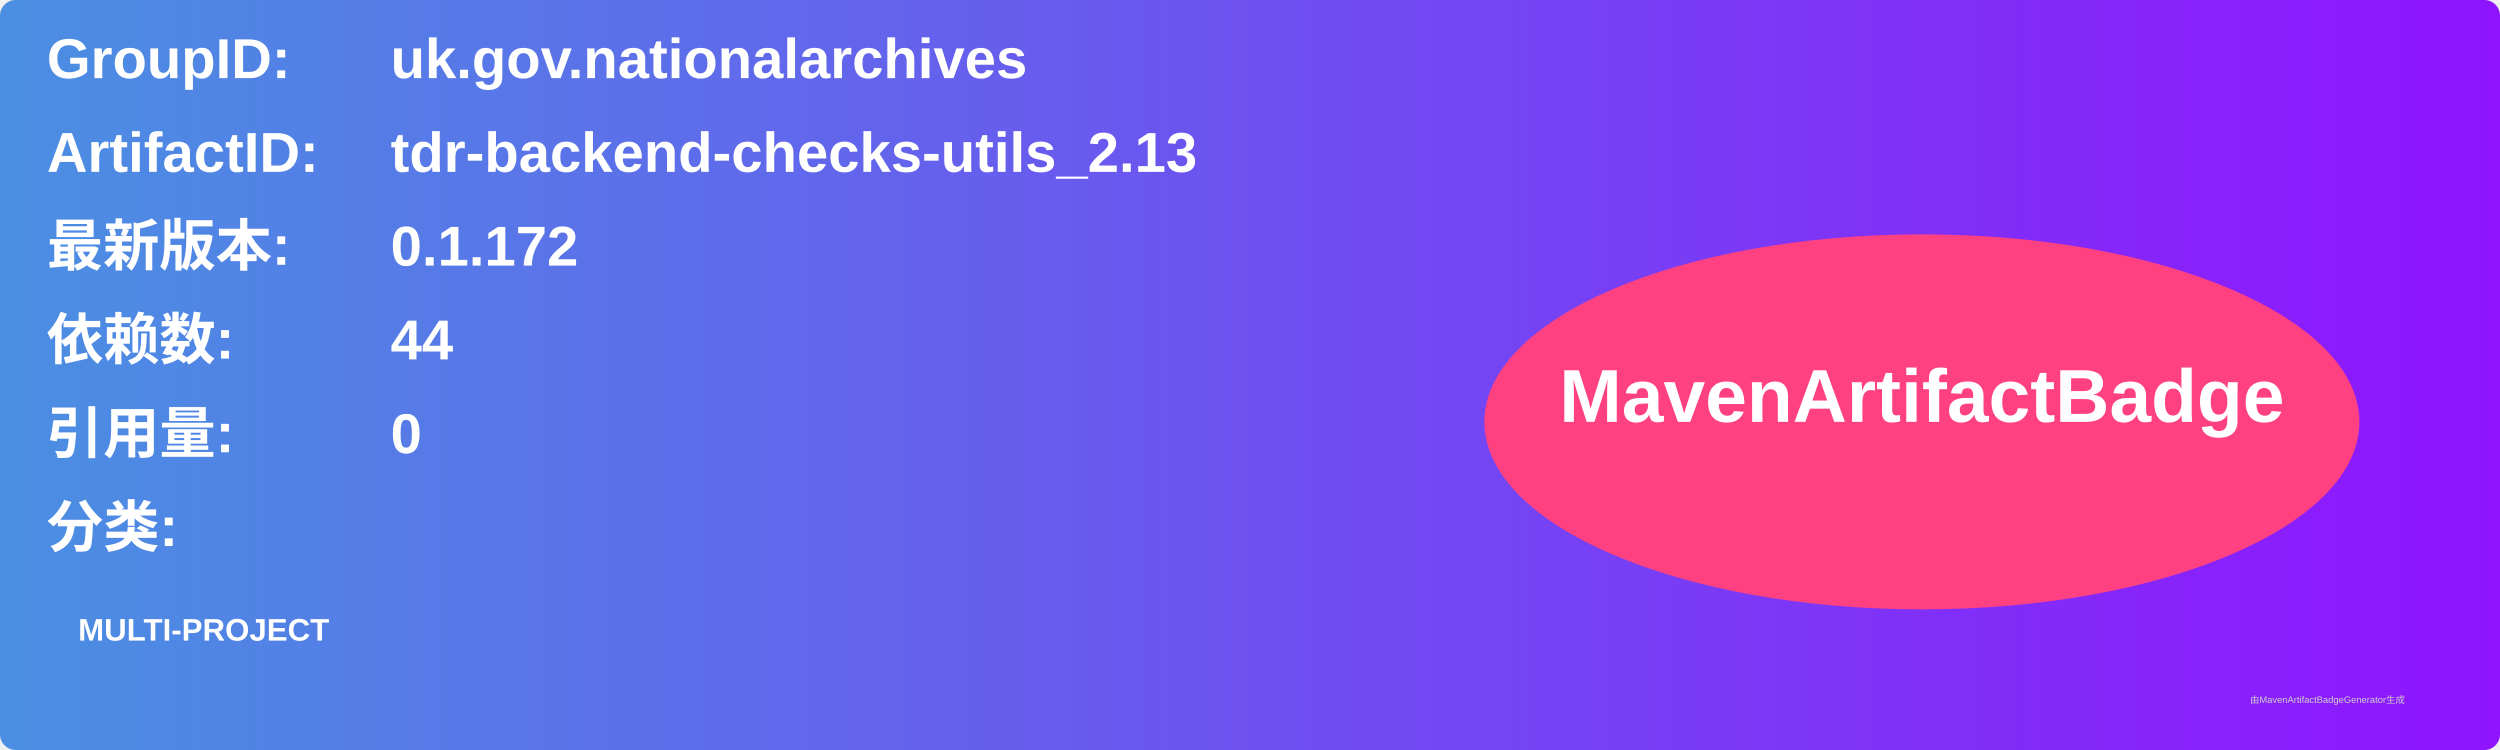
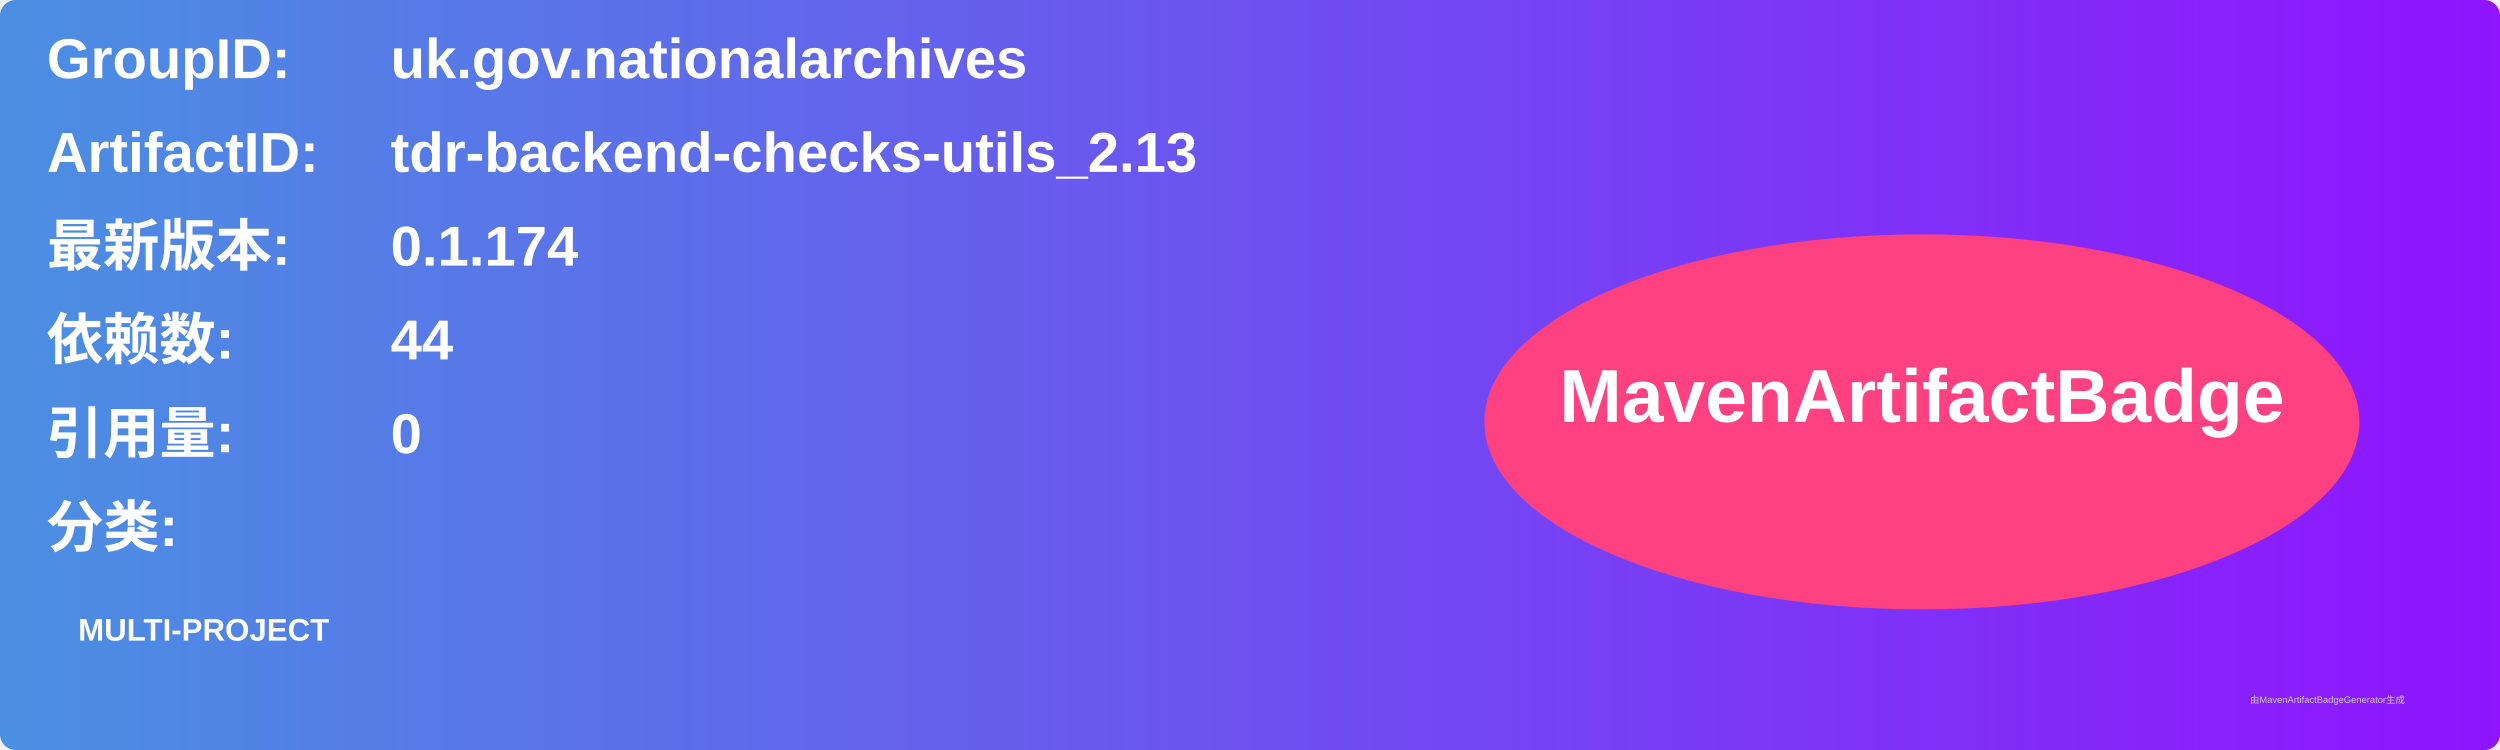
<svg xmlns="http://www.w3.org/2000/svg" width="800" height="240" viewBox="0 0 800 240">
  <linearGradient id="grad" x1="0%" y1="0%" x2="100%" y2="0%">
    <stop offset="0%" stop-color="#4a90e2" />
    <stop offset="100%" stop-color="#9013fe" />
  </linearGradient>
  <rect width="100%" height="100%" rx="5" ry="5" fill="url(#grad)" />
  <g transform="translate(15, 15)">
    <text x="0" y="10" font-family="Arial" font-size="18" fill="white" font-weight="bold" width="260">GroupID:</text>
    <text x="110" y="10" font-family="Arial" font-size="18" fill="white" font-weight="bold" width="460">uk.gov.nationalarchives</text>
    <text x="0" y="40" font-family="Arial" font-size="18" fill="white" font-weight="bold" width="260">ArtifactID:</text>
    <text x="110" y="40" font-family="Arial" font-size="18" fill="white" font-weight="bold" width="460">tdr-backend-checks-utils_2.13</text>
    <text x="0" y="70" font-family="Arial" font-size="18" fill="white" font-weight="bold">最新版本:</text>
    <text x="110" y="70" font-family="Arial" font-size="18" fill="white" font-weight="bold">
-       <tspan font-weight="bold">0.1.172</tspan>
+       <tspan font-weight="bold">0.1.174</tspan>
    </text>
    <text x="0" y="100" font-family="Arial" font-size="18" fill="white" font-weight="bold">依赖数: </text>
    <text x="110" y="100" font-family="Arial" font-size="18" fill="white">
      <tspan font-weight="bold">44</tspan>
    </text>
    <text x="0" y="130" font-family="Arial" font-size="18" fill="white" font-weight="bold">引用量: </text>
    <text x="110" y="130" font-family="Arial" font-size="18" fill="white">
      <tspan font-weight="bold">0</tspan>
    </text>
    <text x="0" y="160" font-family="Arial" font-size="18" fill="white" font-weight="bold">分类:</text>
    <text x="10" y="190" font-family="Arial" font-size="10" fill="white">
      <tspan font-weight="bold">MULTI-PROJECT</tspan>
    </text>
    <ellipse cx="600" cy="120" rx="140" ry="60" fill="#ff4081" />
    <text x="600" y="120" text-anchor="middle" font-family="Arial" font-size="24" fill="white" font-weight="bold">MavenArtifactBadge</text>
  </g>
  <text x="720" y="225" font-family="Arial" font-size="3" fill="#d0d0d0">由MavenArtifactBadgeGenerator生成</text>
</svg>
